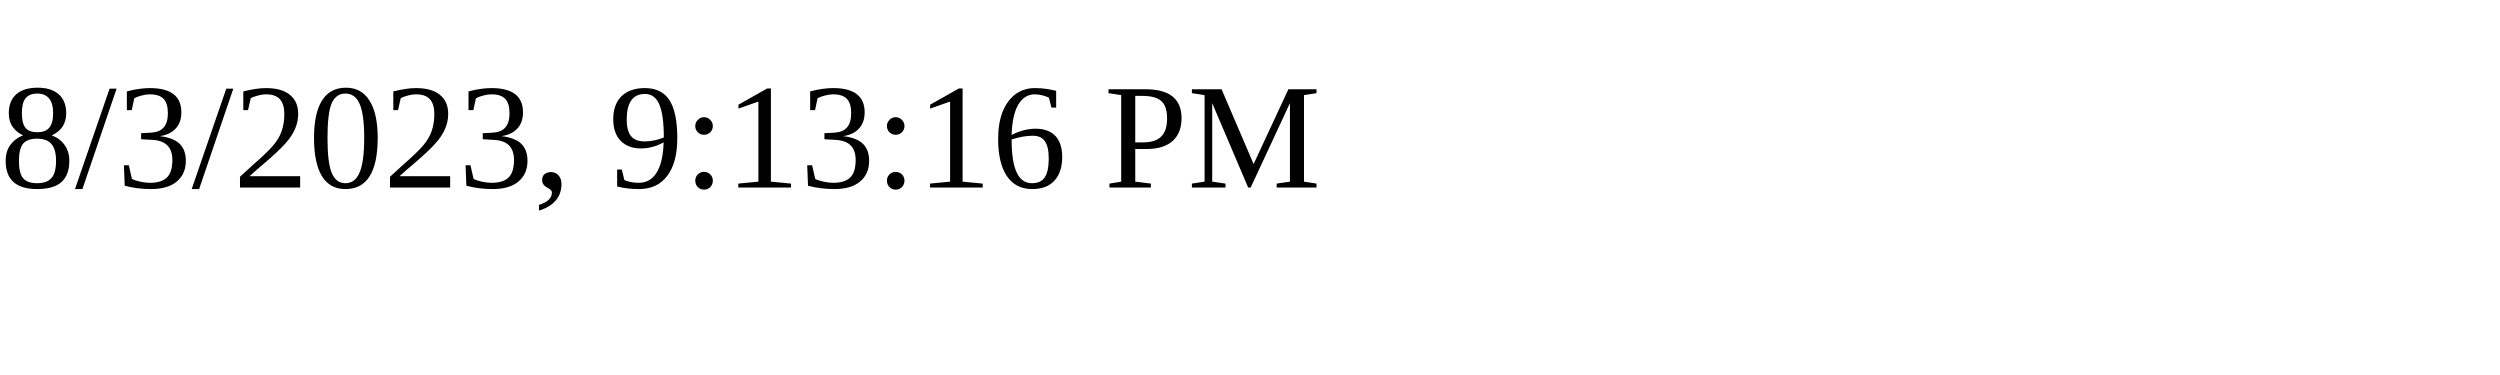
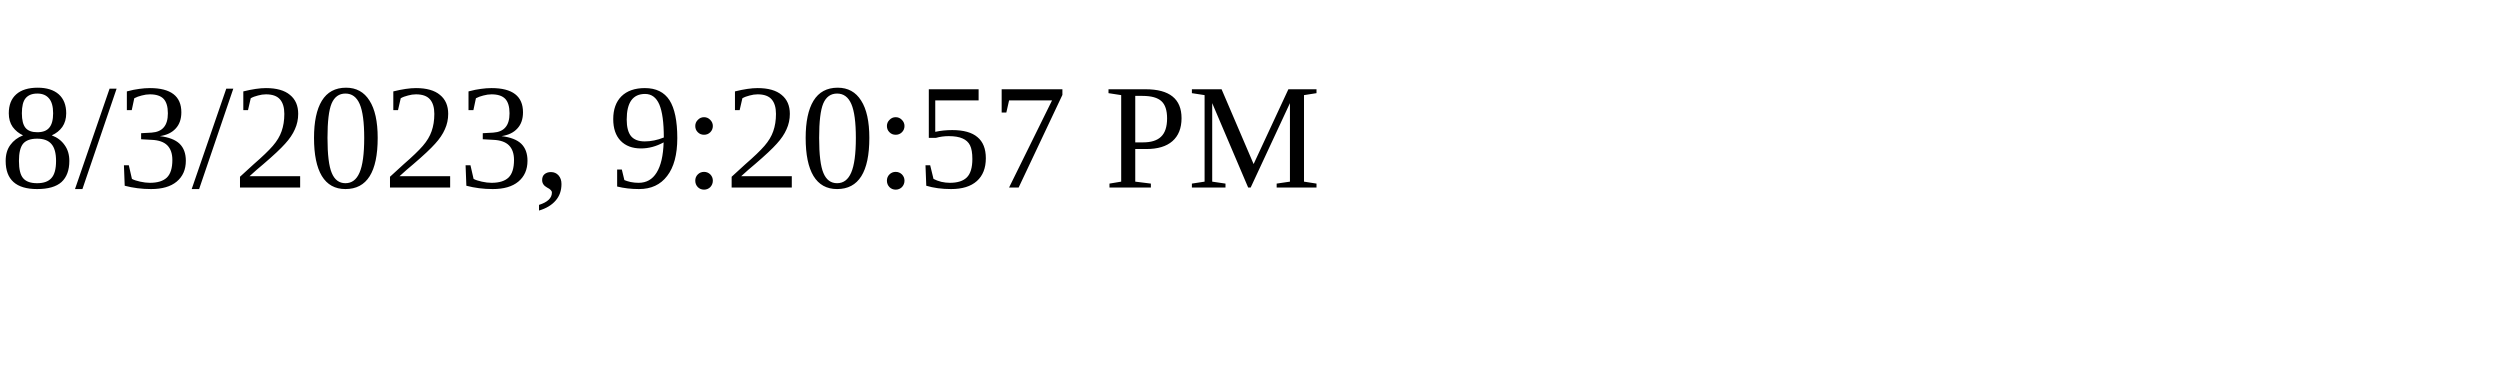
<svg xmlns="http://www.w3.org/2000/svg" height="30" width="200">
-   <text x="0" y="15">8/3/2023, 9:13:16 PM</text>
+   <text x="0" y="15">8/3/2023, 9:20:57 PM</text>
</svg>
